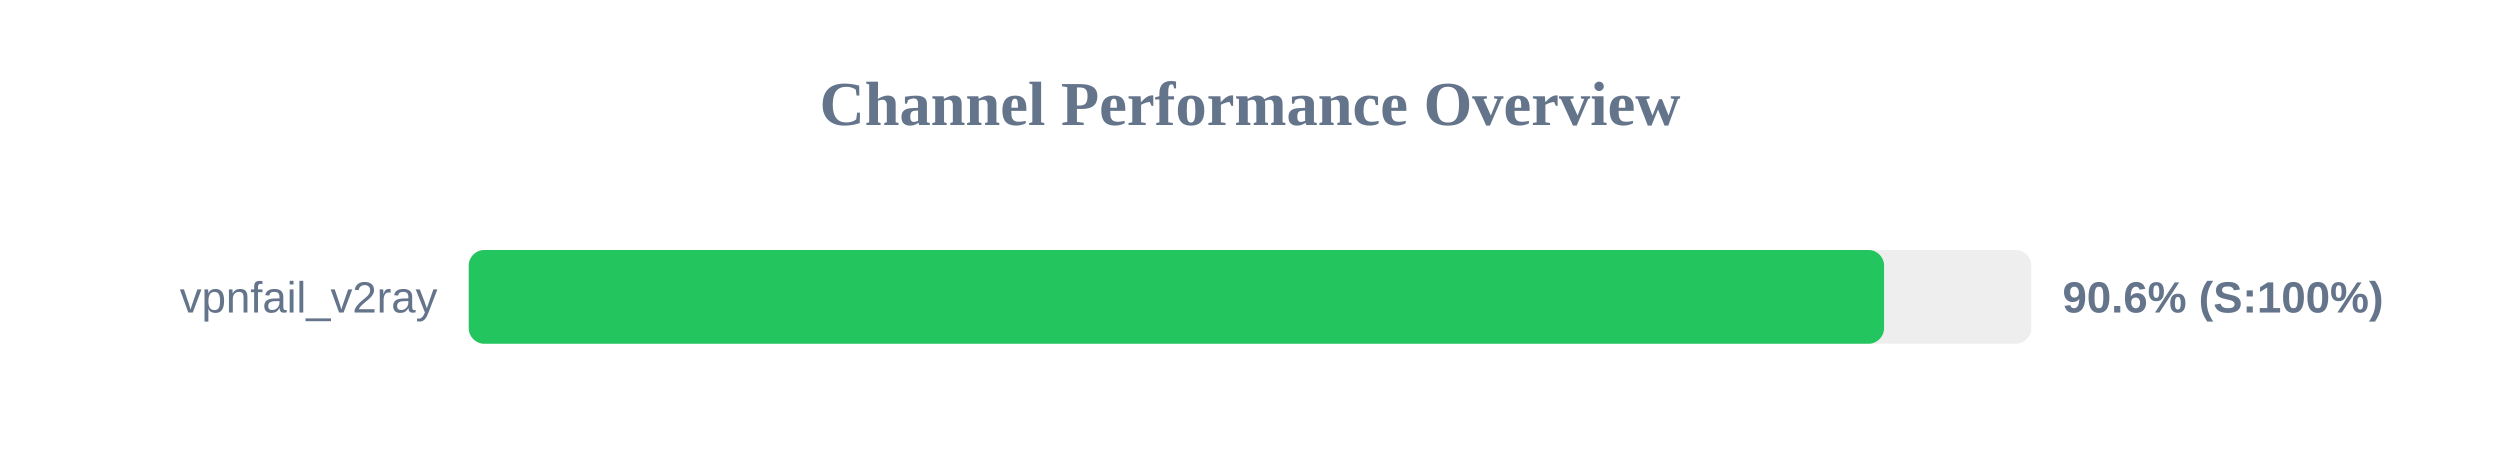
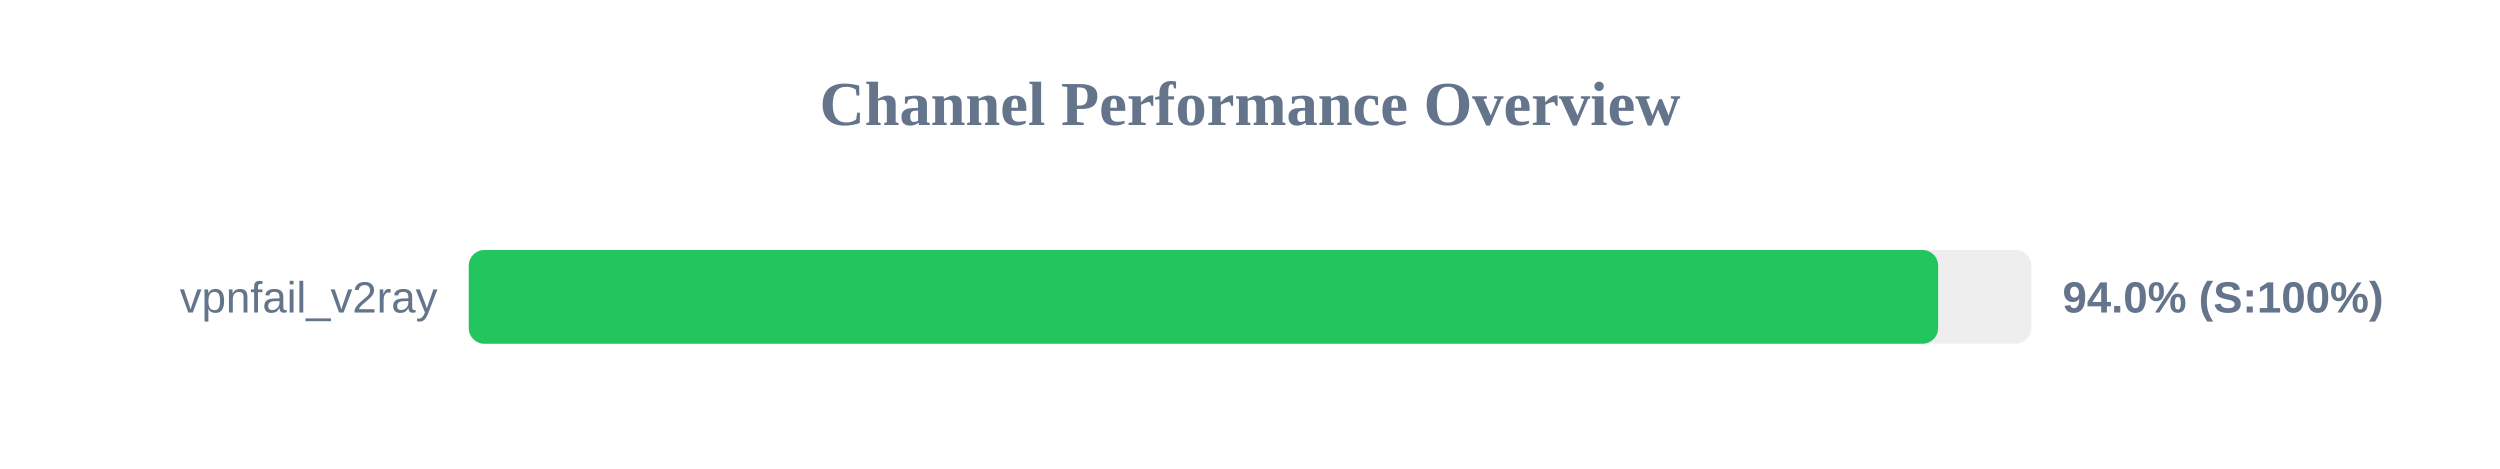
<svg xmlns="http://www.w3.org/2000/svg" width="800" height="150" version="1.1">
  <style>
        .row { font: 14px Arial; fill: #64748b; }
        .score { font: bold 14px Arial; fill: #64748b; }
    </style>
  <text x="400" y="40" text-anchor="middle" font-size="20px" font-weight="bold" fill="#64748b">Channel Performance Overview</text>
  <rect x="150" y="80" width="500" height="30" fill="#eee" rx="5" />
-   <rect x="150" y="80" width="452.9" height="30" fill="#22c55e" rx="5" />
+   <rect x="150" y="80" width="470.2" height="30" fill="#22c55e" rx="5" />
  <text x="140" y="100" text-anchor="end" class="row">vpnfail_v2ray</text>
-   <text x="660" y="100" text-anchor="start" class="score">90.6% (S:100%)</text>
+   <text x="660" y="100" text-anchor="start" class="score">94.0% (S:100%)</text>
</svg>
